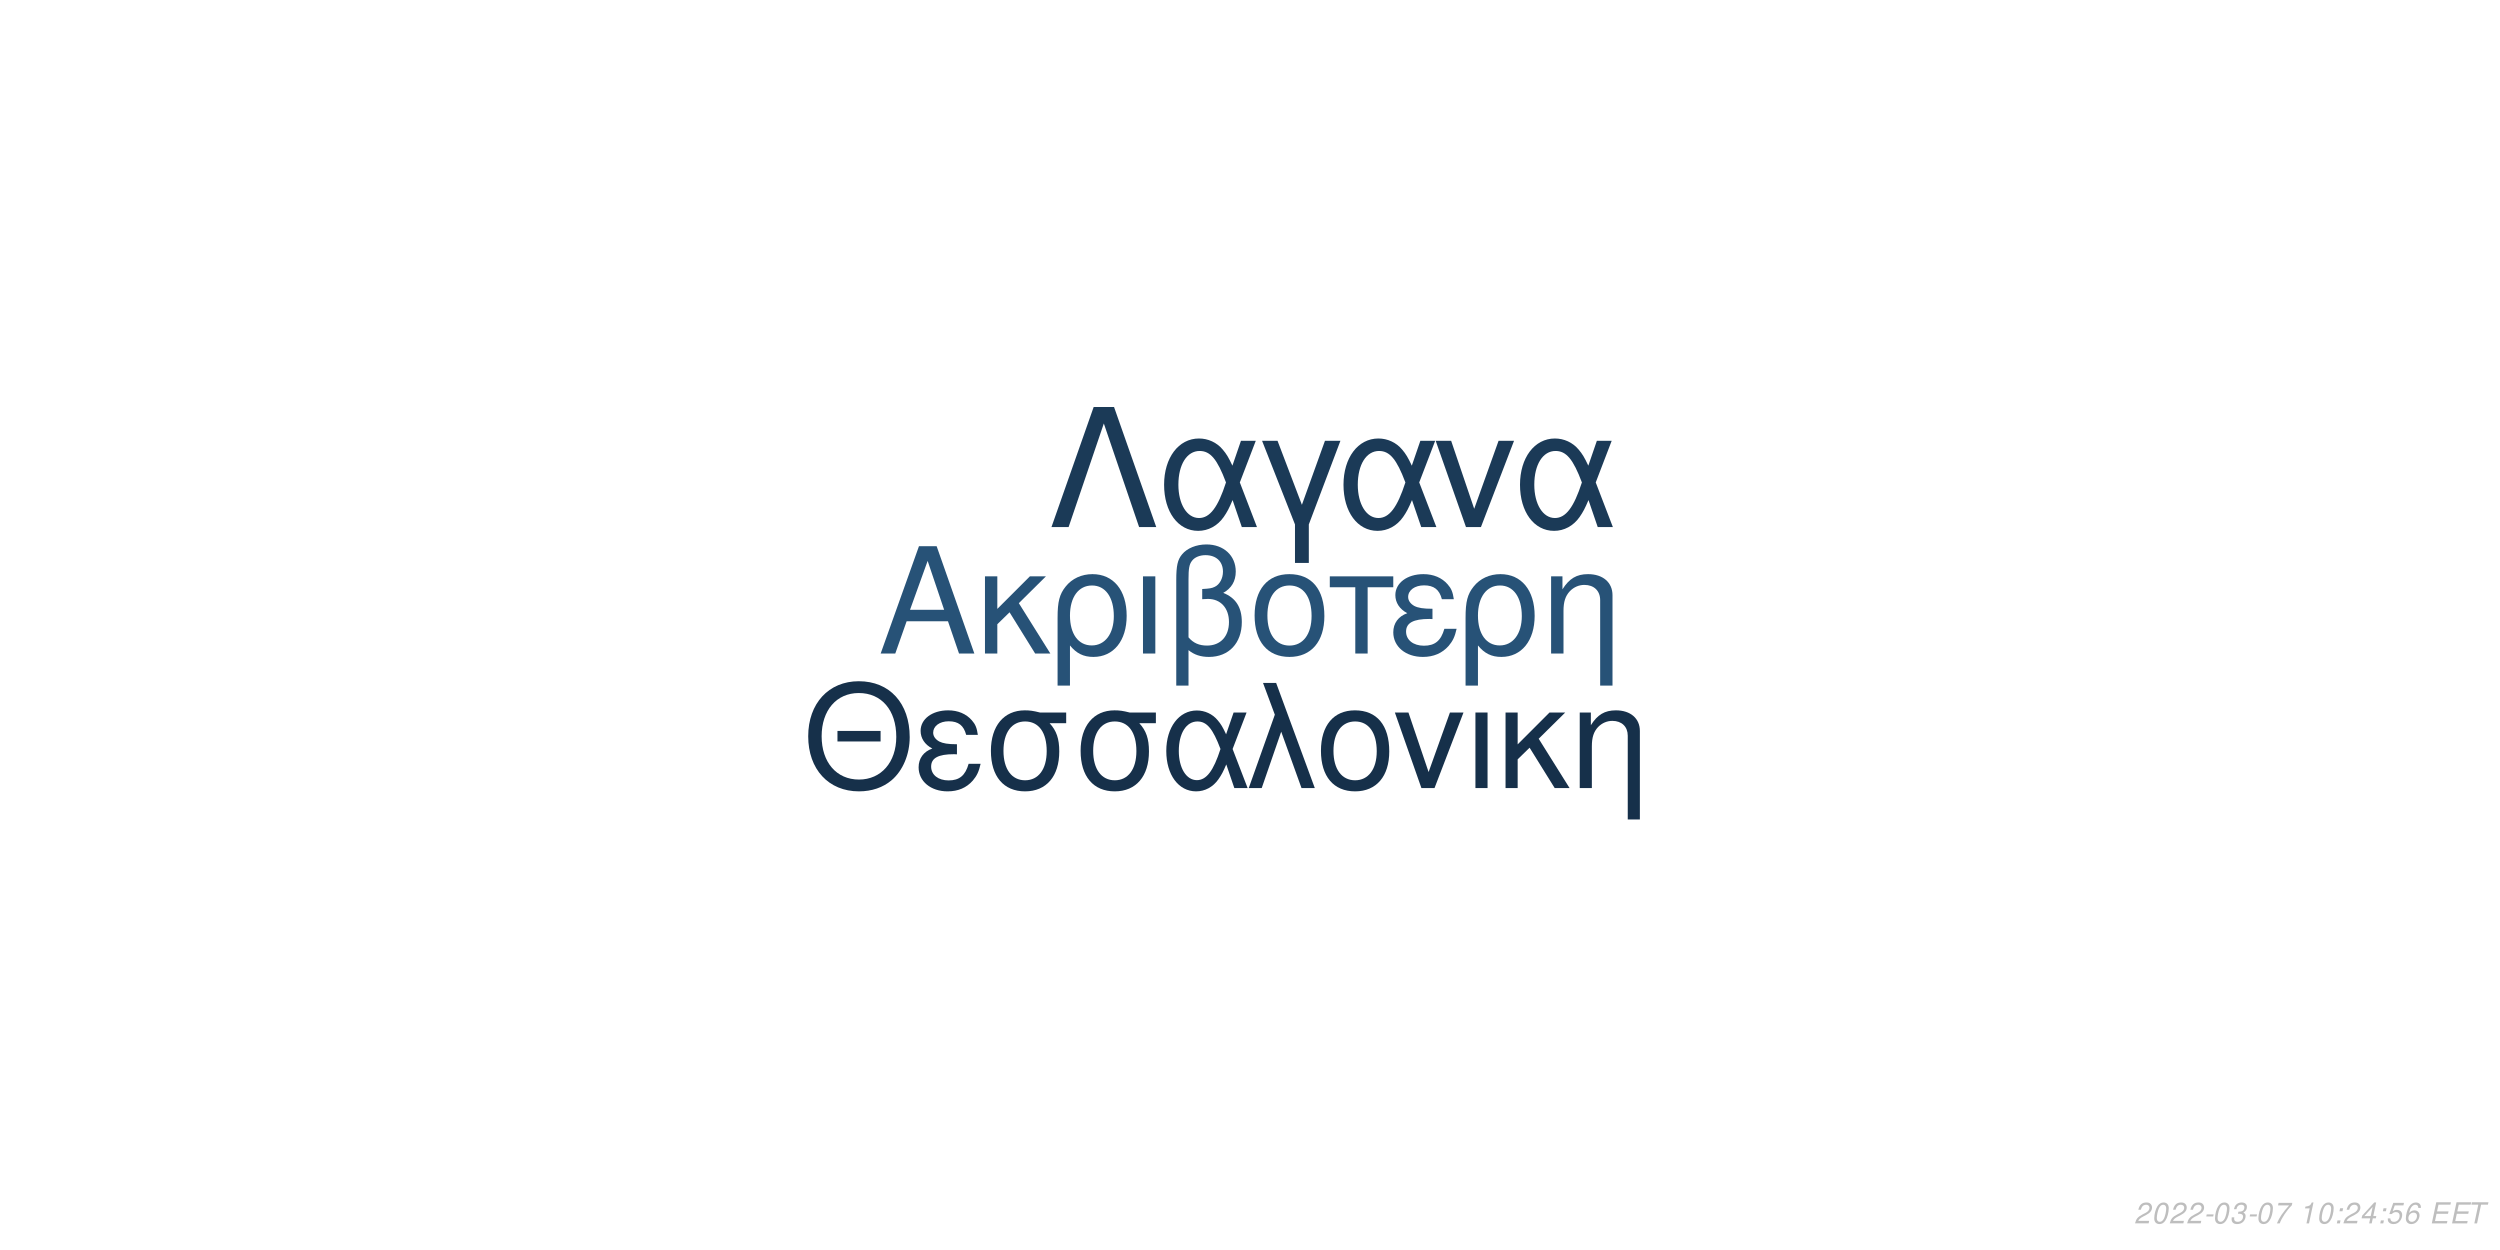
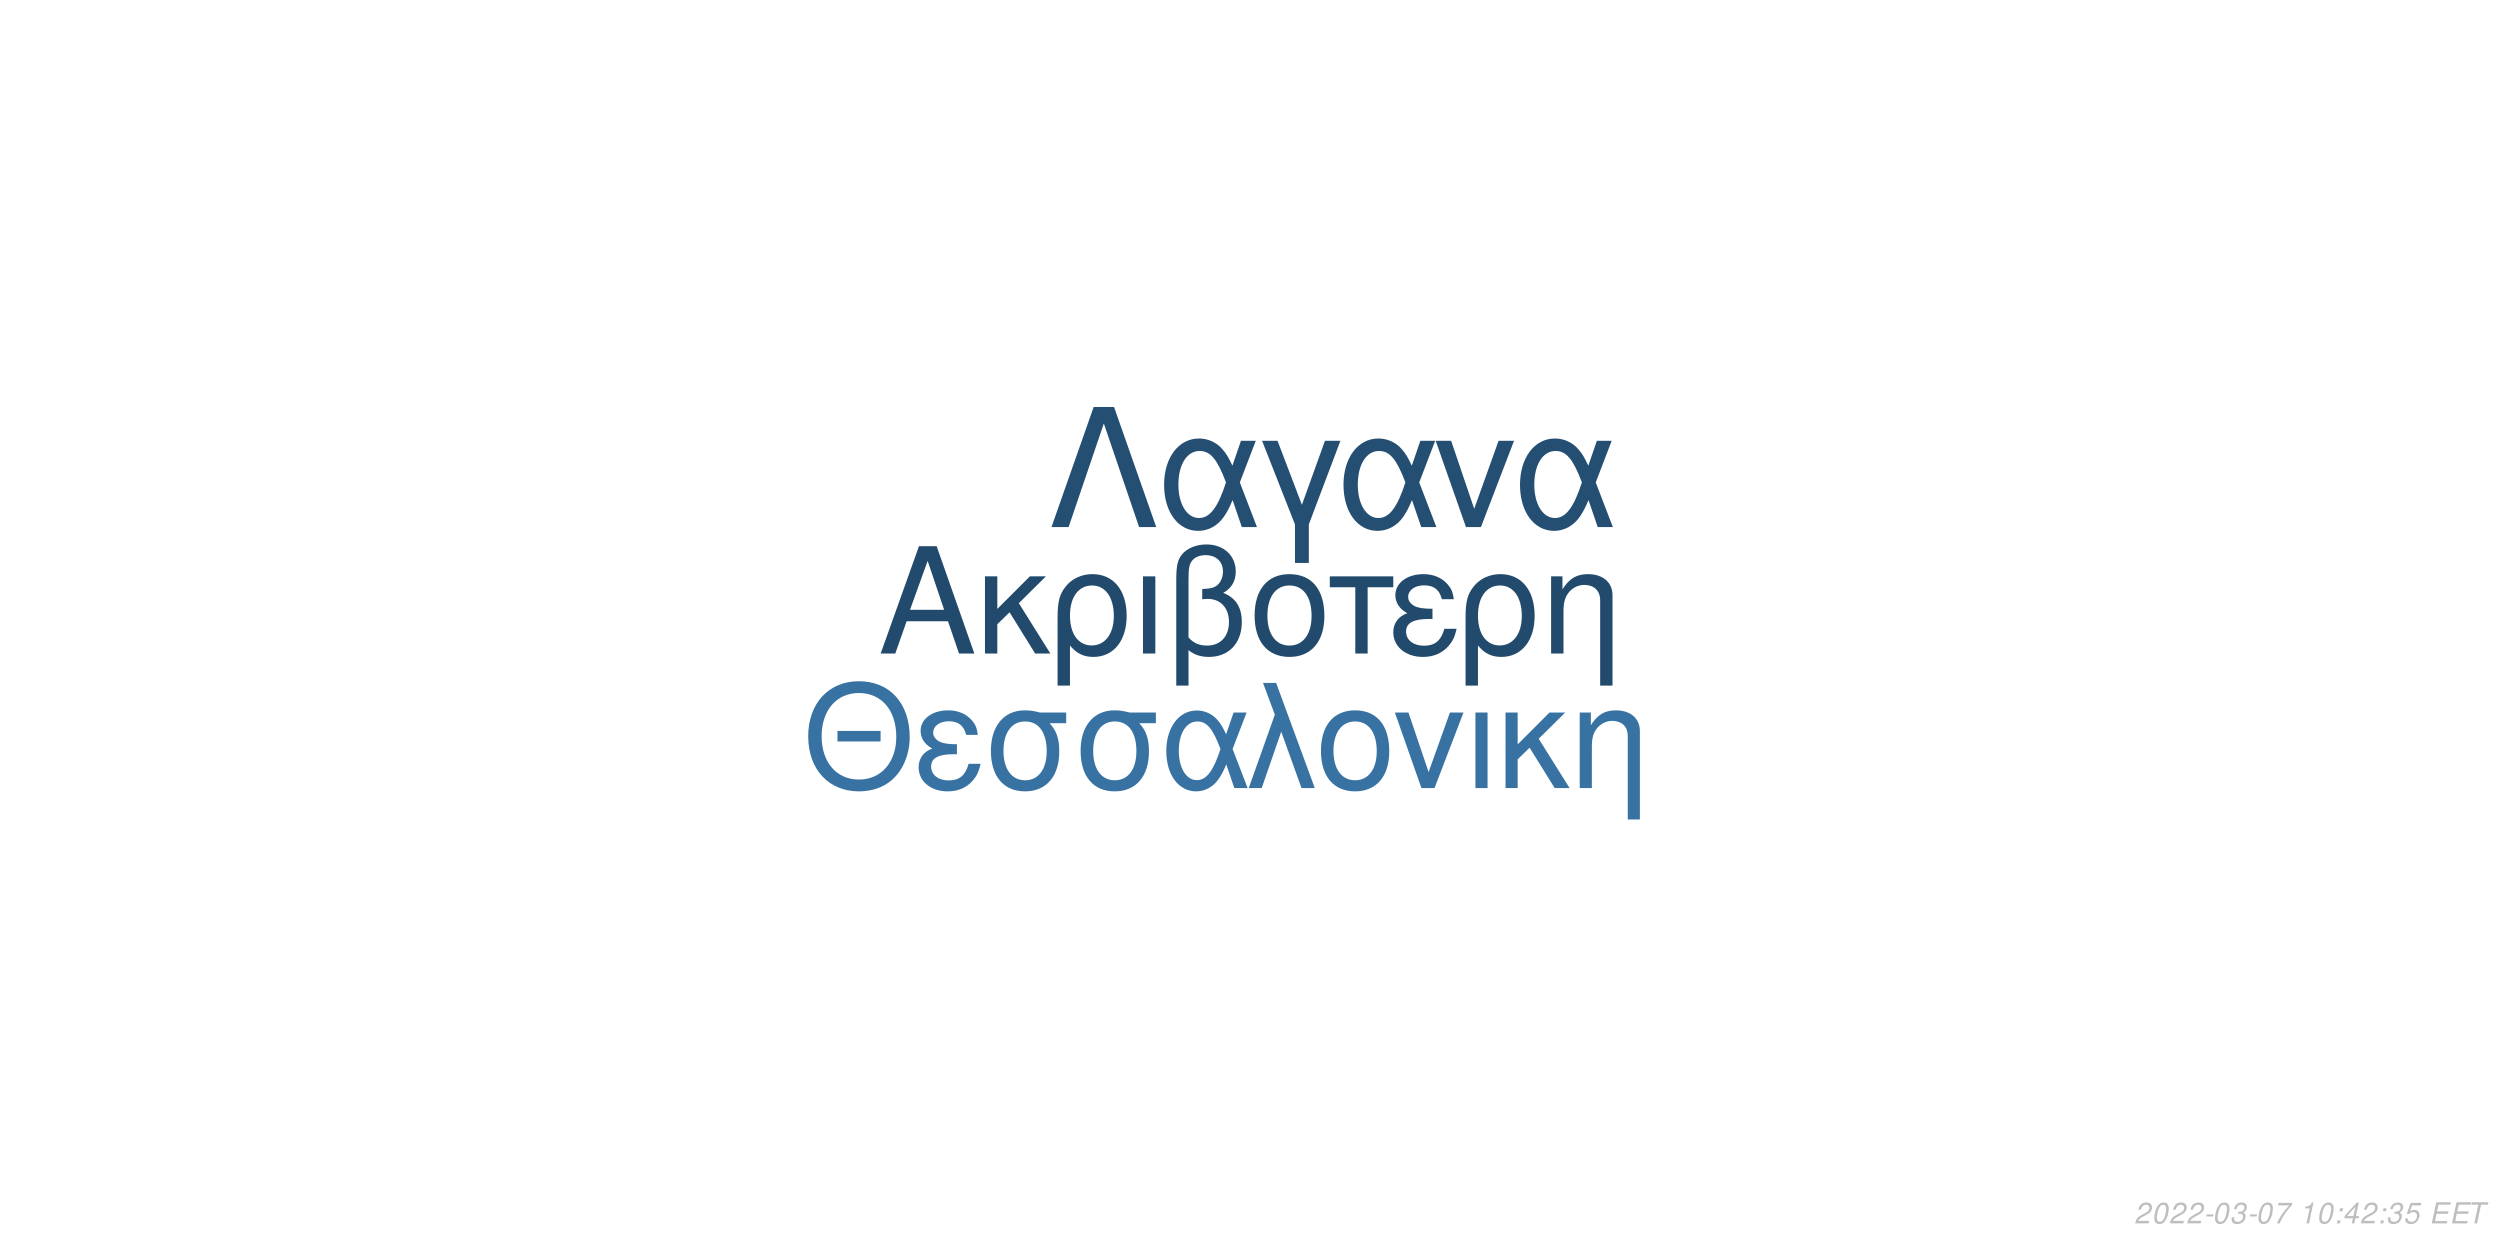
<svg xmlns="http://www.w3.org/2000/svg" xmlns:xlink="http://www.w3.org/1999/xlink" width="864pt" height="432pt" viewBox="0 0 864 432" version="1.1">
  <defs>
    <g>
      <symbol overflow="visible" id="glyph0-0">
        <path style="stroke:none;" d="" />
      </symbol>
      <symbol overflow="visible" id="glyph0-1">
        <path style="stroke:none;" d="M 24.125 -11.141 L 27.938 0 L 33.234 0 L 20.203 -37.094 L 14.094 -37.094 L 0.859 0 L 5.906 0 L 9.828 -11.141 Z M 22.797 -15.109 L 11 -15.109 L 17.094 -32.016 Z M 22.797 -15.109 " />
      </symbol>
      <symbol overflow="visible" id="glyph0-2">
        <path style="stroke:none;" d="M 7.172 -15.422 L 7.172 -26.672 L 2.906 -26.672 L 2.906 0 L 7.172 0 L 7.172 -10.125 L 11.406 -14.25 L 20.25 0 L 25.5 0 L 14.609 -17.406 L 23.969 -26.672 L 18.422 -26.672 Z M 7.172 -15.422 " />
      </symbol>
      <symbol overflow="visible" id="glyph0-3">
        <path style="stroke:none;" d="M 3 11.094 L 7.281 11.094 L 7.281 -2.797 C 9.516 -0.047 11.953 1.172 15.375 1.172 C 22.344 1.172 26.875 -4.422 26.875 -13.031 C 26.875 -21.891 22.297 -27.438 15.062 -27.438 C 11.297 -27.438 7.984 -25.906 5.797 -23.156 C 3.672 -20.516 3 -17.969 3 -12.359 Z M 14.906 -23.516 C 19.547 -23.516 22.438 -19.438 22.438 -12.922 C 22.438 -6.812 19.391 -2.797 14.812 -2.797 C 10.172 -2.797 7.281 -6.766 7.281 -13.125 C 7.281 -19.484 10.234 -23.516 14.906 -23.516 Z M 14.906 -23.516 " />
      </symbol>
      <symbol overflow="visible" id="glyph0-4">
        <path style="stroke:none;" d="M 3.516 0 L 7.781 0 L 7.781 -26.672 L 3.516 -26.672 Z M 3.516 0 " />
      </symbol>
      <symbol overflow="visible" id="glyph0-5">
        <path style="stroke:none;" d="M 4.016 11.094 L 8.25 11.094 L 8.25 -1.172 C 10.172 0.406 12.422 1.172 15.312 1.172 C 22.188 1.172 26.672 -3.609 26.672 -10.891 C 26.672 -15.984 24.578 -19.234 20.25 -20.969 C 23.109 -22.547 24.578 -25.031 24.578 -28.344 C 24.578 -33.844 20.406 -37.703 14.453 -37.703 C 10.938 -37.703 7.734 -36.391 6 -34.25 C 4.484 -32.422 4.016 -30.328 4.016 -25.391 Z M 8.25 -25.656 C 8.25 -29.359 8.5 -30.844 9.469 -32.062 C 10.375 -33.281 12.156 -34 14.094 -34 C 17.812 -34 20.156 -31.812 20.156 -28.297 C 20.156 -25.953 18.984 -23.812 17.297 -23.047 C 16.281 -22.547 15.469 -22.438 12.984 -22.297 L 12.984 -18.781 C 13.734 -18.828 14.344 -18.875 14.969 -18.875 C 19.344 -18.875 22.234 -15.719 22.234 -10.891 C 22.234 -5.906 19.281 -2.75 14.656 -2.75 C 11.953 -2.75 9.922 -3.609 8.25 -5.594 Z M 8.25 -25.656 " />
      </symbol>
      <symbol overflow="visible" id="glyph0-6">
        <path style="stroke:none;" d="M 14.094 -27.438 C 6.562 -27.438 2.094 -22.094 2.094 -13.125 C 2.094 -4.125 6.562 1.172 14.141 1.172 C 21.672 1.172 26.203 -4.172 26.203 -12.922 C 26.203 -22.188 21.828 -27.438 14.094 -27.438 Z M 14.141 -23.516 C 18.938 -23.516 21.781 -19.594 21.781 -12.984 C 21.781 -6.672 18.828 -2.75 14.141 -2.75 C 9.422 -2.75 6.516 -6.672 6.516 -13.125 C 6.516 -19.594 9.422 -23.516 14.141 -23.516 Z M 14.141 -23.516 " />
      </symbol>
      <symbol overflow="visible" id="glyph0-7">
        <path style="stroke:none;" d="M 7.891 0 L 12.156 0 L 12.156 -22.906 L 21.016 -22.906 L 21.016 -26.672 L -0.922 -26.672 L -0.922 -22.906 L 7.891 -22.906 Z M 7.891 0 " />
      </symbol>
      <symbol overflow="visible" id="glyph0-8">
        <path style="stroke:none;" d="M 14.562 -15.469 C 11.344 -15.469 9.562 -15.781 8.297 -16.438 C 6.922 -17.203 6.156 -18.328 6.156 -19.547 C 6.156 -21.891 8.453 -23.562 11.656 -23.562 C 15.062 -23.562 16.953 -22.094 17.812 -18.781 L 21.938 -18.781 C 21.578 -21.266 21.062 -22.5 19.797 -23.922 C 17.812 -26.203 14.906 -27.438 11.453 -27.438 C 5.797 -27.438 1.734 -24.375 1.734 -20.203 C 1.734 -17.609 3.156 -15.375 5.859 -13.938 C 2.797 -12.875 1.016 -10.484 1.016 -7.328 C 1.016 -2.391 5.297 1.172 11.25 1.172 C 14.969 1.172 17.906 -0.109 20.156 -2.641 C 21.578 -4.328 22.297 -5.797 22.906 -8.547 L 18.672 -8.547 C 17.5 -4.422 15.422 -2.703 11.609 -2.703 C 7.938 -2.703 5.438 -4.688 5.438 -7.578 C 5.438 -10.578 7.938 -11.953 13.484 -11.953 C 13.641 -11.953 14.094 -11.953 14.562 -11.906 Z M 14.562 -15.469 " />
      </symbol>
      <symbol overflow="visible" id="glyph0-9">
        <path style="stroke:none;" d="M 3.562 -26.672 L 3.562 0 L 7.844 0 L 7.844 -14.703 C 7.844 -17.906 8.5 -19.891 10.031 -21.531 C 11.406 -22.953 13.188 -23.719 15.062 -23.719 C 18.375 -23.719 20.516 -21.672 20.516 -18.469 L 20.516 11.094 L 24.781 11.094 L 24.781 -20.156 C 24.781 -24.578 21.469 -27.438 16.328 -27.438 C 12.359 -27.438 9.828 -25.906 7.484 -22.188 L 7.484 -26.672 Z M 3.562 -26.672 " />
      </symbol>
      <symbol overflow="visible" id="glyph1-0">
        <path style="stroke:none;" d="" />
      </symbol>
      <symbol overflow="visible" id="glyph1-1">
        <path style="stroke:none;" d="M 26.859 -19.734 L 11.953 -19.734 L 11.953 -16.094 L 26.859 -16.094 Z M 19.328 -36.922 C 8.922 -36.922 1.844 -29.25 1.844 -17.891 C 1.844 -6.484 8.875 1.141 19.391 1.141 C 23.812 1.141 27.703 -0.203 30.641 -2.688 C 34.578 -6.031 36.922 -11.656 36.922 -17.594 C 36.922 -29.297 30 -36.922 19.328 -36.922 Z M 19.328 -32.844 C 27.203 -32.844 32.281 -26.906 32.281 -17.688 C 32.281 -8.922 27.062 -2.938 19.391 -2.938 C 11.609 -2.938 6.484 -8.922 6.484 -17.891 C 6.484 -26.859 11.609 -32.844 19.328 -32.844 Z M 19.328 -32.844 " />
      </symbol>
      <symbol overflow="visible" id="glyph1-2">
        <path style="stroke:none;" d="M 14.25 -15.141 C 11.109 -15.141 9.375 -15.453 8.125 -16.094 C 6.781 -16.844 6.031 -17.938 6.031 -19.141 C 6.031 -21.422 8.266 -23.078 11.406 -23.078 C 14.75 -23.078 16.594 -21.625 17.438 -18.391 L 21.469 -18.391 C 21.125 -20.828 20.625 -22.031 19.391 -23.422 C 17.438 -25.656 14.594 -26.859 11.219 -26.859 C 5.688 -26.859 1.688 -23.875 1.688 -19.781 C 1.688 -17.234 3.094 -15.047 5.734 -13.656 C 2.734 -12.609 1 -10.266 1 -7.172 C 1 -2.344 5.188 1.141 11.016 1.141 C 14.656 1.141 17.547 -0.094 19.734 -2.594 C 21.125 -4.234 21.828 -5.688 22.422 -8.375 L 18.281 -8.375 C 17.141 -4.328 15.094 -2.641 11.359 -2.641 C 7.766 -2.641 5.328 -4.578 5.328 -7.422 C 5.328 -10.359 7.766 -11.703 13.203 -11.703 C 13.359 -11.703 13.797 -11.703 14.25 -11.656 Z M 14.25 -15.141 " />
      </symbol>
      <symbol overflow="visible" id="glyph1-3">
        <path style="stroke:none;" d="M 29 -26.109 L 19.938 -26.109 C 17.594 -26.703 16.438 -26.859 14.703 -26.859 C 7.469 -26.859 2.984 -21.469 2.984 -12.859 C 2.984 -4.031 7.375 1.141 14.797 1.141 C 22.172 1.141 26.609 -4.078 26.609 -12.656 C 26.609 -17.047 25.656 -19.828 23.266 -22.422 L 29 -22.422 Z M 14.797 -23.016 C 19.531 -23.016 22.266 -19.234 22.266 -12.75 C 22.266 -6.531 19.438 -2.688 14.797 -2.688 C 10.172 -2.688 7.328 -6.531 7.328 -12.859 C 7.328 -19.188 10.172 -23.016 14.797 -23.016 Z M 14.797 -23.016 " />
      </symbol>
      <symbol overflow="visible" id="glyph1-4">
        <path style="stroke:none;" d="M 29.344 -26.109 L 24.859 -26.109 L 22.266 -18.578 C 21.125 -21.031 20.484 -22.125 19.328 -23.469 C 17.547 -25.609 14.906 -26.812 12.156 -26.812 C 5.984 -26.812 1.594 -20.984 1.594 -12.812 C 1.594 -4.578 5.828 1.141 11.906 1.141 C 14.953 1.141 17.734 -0.344 19.625 -3.047 C 20.672 -4.531 21.281 -5.688 22.328 -8.172 L 25.109 0 L 29.703 0 L 24.516 -13.5 Z M 20.328 -13.5 C 17.891 -5.922 15.453 -2.734 12.156 -2.734 C 8.516 -2.734 5.922 -6.922 5.922 -12.812 C 5.922 -18.938 8.516 -23.016 12.359 -23.016 C 15.594 -23.016 17.688 -20.531 20.328 -13.5 Z M 20.328 -13.5 " />
      </symbol>
      <symbol overflow="visible" id="glyph1-5">
        <path style="stroke:none;" d="M 1.094 0 L 5.578 0 L 12.312 -19.484 L 19.328 0 L 23.922 0 L 10.562 -36.328 L 6.031 -36.328 L 10.109 -25.359 Z M 1.094 0 " />
      </symbol>
      <symbol overflow="visible" id="glyph1-6">
        <path style="stroke:none;" d="M 13.797 -26.859 C 6.422 -26.859 2.047 -21.625 2.047 -12.859 C 2.047 -4.031 6.422 1.141 13.859 1.141 C 21.234 1.141 25.656 -4.078 25.656 -12.656 C 25.656 -21.719 21.375 -26.859 13.797 -26.859 Z M 13.859 -23.016 C 18.531 -23.016 21.328 -19.188 21.328 -12.703 C 21.328 -6.531 18.438 -2.688 13.859 -2.688 C 9.219 -2.688 6.375 -6.531 6.375 -12.859 C 6.375 -19.188 9.219 -23.016 13.859 -23.016 Z M 13.859 -23.016 " />
      </symbol>
      <symbol overflow="visible" id="glyph1-7">
        <path style="stroke:none;" d="M 14.297 0 L 24.312 -26.109 L 19.625 -26.109 L 12.25 -5.531 L 5.281 -26.109 L 0.594 -26.109 L 9.766 0 Z M 14.297 0 " />
      </symbol>
      <symbol overflow="visible" id="glyph1-8">
        <path style="stroke:none;" d="M 3.438 0 L 7.625 0 L 7.625 -26.109 L 3.438 -26.109 Z M 3.438 0 " />
      </symbol>
      <symbol overflow="visible" id="glyph1-9">
        <path style="stroke:none;" d="M 7.031 -15.094 L 7.031 -26.109 L 2.844 -26.109 L 2.844 0 L 7.031 0 L 7.031 -9.922 L 11.156 -13.953 L 19.828 0 L 24.969 0 L 14.297 -17.047 L 23.469 -26.109 L 18.031 -26.109 Z M 7.031 -15.094 " />
      </symbol>
      <symbol overflow="visible" id="glyph1-10">
        <path style="stroke:none;" d="M 3.484 -26.109 L 3.484 0 L 7.672 0 L 7.672 -14.406 C 7.672 -17.547 8.328 -19.484 9.812 -21.078 C 11.156 -22.469 12.906 -23.219 14.75 -23.219 C 17.984 -23.219 20.078 -21.234 20.078 -18.094 L 20.078 10.859 L 24.266 10.859 L 24.266 -19.734 C 24.266 -24.062 21.031 -26.859 16 -26.859 C 12.109 -26.859 9.609 -25.359 7.328 -21.719 L 7.328 -26.109 Z M 3.484 -26.109 " />
      </symbol>
      <symbol overflow="visible" id="glyph2-0">
        <path style="stroke:none;" d="" />
      </symbol>
      <symbol overflow="visible" id="glyph2-1">
        <path style="stroke:none;" d="M 22.531 -41.484 L 15.484 -41.484 L 0.906 0 L 6.828 0 L 19 -35.797 L 31.188 0 L 37.109 0 Z M 22.531 -41.484 " />
      </symbol>
      <symbol overflow="visible" id="glyph2-2">
        <path style="stroke:none;" d="M 33.516 -29.812 L 28.391 -29.812 L 25.438 -21.219 C 24.125 -24.016 23.391 -25.266 22.078 -26.797 C 20.031 -29.25 17.016 -30.609 13.891 -30.609 C 6.828 -30.609 1.828 -23.953 1.828 -14.625 C 1.828 -5.234 6.656 1.312 13.594 1.312 C 17.078 1.312 20.266 -0.391 22.422 -3.469 C 23.609 -5.172 24.297 -6.484 25.5 -9.328 L 28.688 0 L 33.922 0 L 28 -15.422 Z M 23.219 -15.422 C 20.422 -6.766 17.641 -3.125 13.891 -3.125 C 9.734 -3.125 6.766 -7.906 6.766 -14.625 C 6.766 -21.625 9.734 -26.297 14.109 -26.297 C 17.812 -26.297 20.203 -23.453 23.219 -15.422 Z M 23.219 -15.422 " />
      </symbol>
      <symbol overflow="visible" id="glyph2-3">
        <path style="stroke:none;" d="M 12.062 12.406 L 16.844 12.406 L 16.844 -0.906 L 27.766 -29.812 L 22.422 -29.812 L 14.453 -7.688 L 6.031 -29.812 L 0.688 -29.812 L 12.062 -0.906 Z M 12.062 12.406 " />
      </symbol>
      <symbol overflow="visible" id="glyph2-4">
        <path style="stroke:none;" d="M 16.328 0 L 27.766 -29.812 L 22.422 -29.812 L 14 -6.312 L 6.031 -29.812 L 0.688 -29.812 L 11.156 0 Z M 16.328 0 " />
      </symbol>
      <symbol overflow="visible" id="glyph3-0">
        <path style="stroke:none;" d="" />
      </symbol>
      <symbol overflow="visible" id="glyph3-1">
        <path style="stroke:none;" d="M 5.234 -0.875 L 1.469 -0.875 C 1.641 -1.375 2.203 -1.891 3.109 -2.344 L 4.234 -2.938 C 5.562 -3.625 6.219 -4.469 6.219 -5.484 C 6.219 -5.938 6.062 -6.359 5.797 -6.656 C 5.469 -7.047 4.984 -7.234 4.312 -7.234 C 2.766 -7.234 1.891 -6.453 1.484 -4.734 L 2.375 -4.734 C 2.484 -5.188 2.609 -5.484 2.797 -5.75 C 3.094 -6.203 3.609 -6.453 4.188 -6.453 C 4.891 -6.453 5.344 -6.031 5.344 -5.375 C 5.344 -4.703 4.859 -4.094 4.016 -3.656 L 2.984 -3.125 C 1.234 -2.188 0.797 -1.656 0.344 -0.016 L 5.047 -0.016 Z M 5.234 -0.875 " />
      </symbol>
      <symbol overflow="visible" id="glyph3-2">
        <path style="stroke:none;" d="M 4.203 -7.234 C 3.375 -7.234 2.688 -6.812 2.125 -5.984 C 1.484 -5.047 0.984 -3.188 0.984 -1.734 C 0.984 -1.109 1.172 -0.562 1.484 -0.266 C 1.797 0.047 2.281 0.234 2.766 0.234 C 3.625 0.234 4.281 -0.156 4.859 -1.016 C 5.516 -1.953 6 -3.797 6 -5.266 C 6 -6.5 5.328 -7.234 4.203 -7.234 Z M 4.094 -6.453 C 4.734 -6.453 5.125 -5.984 5.125 -5.156 C 5.125 -4.203 4.781 -2.625 4.406 -1.812 C 3.984 -0.938 3.516 -0.547 2.875 -0.547 C 2.25 -0.547 1.875 -1.031 1.875 -1.828 C 1.875 -2.797 2.203 -4.344 2.594 -5.203 C 2.984 -6.047 3.453 -6.453 4.094 -6.453 Z M 4.094 -6.453 " />
      </symbol>
      <symbol overflow="visible" id="glyph3-3">
        <path style="stroke:none;" d="M 3.516 -3.125 L 1.125 -3.125 L 0.969 -2.406 L 3.359 -2.406 Z M 3.516 -3.125 " />
      </symbol>
      <symbol overflow="visible" id="glyph3-4">
        <path style="stroke:none;" d="M 2.922 -3.312 C 3.125 -3.344 3.234 -3.344 3.375 -3.344 C 4.203 -3.344 4.688 -3 4.688 -2.406 C 4.688 -1.312 3.906 -0.547 2.781 -0.547 C 2.047 -0.547 1.594 -0.938 1.594 -1.562 C 1.594 -1.719 1.609 -1.844 1.656 -2.094 L 0.766 -2.094 C 0.734 -1.797 0.719 -1.641 0.719 -1.469 C 0.719 -0.375 1.406 0.234 2.641 0.234 C 3.547 0.234 4.297 -0.078 4.812 -0.656 C 5.266 -1.156 5.562 -1.875 5.562 -2.547 C 5.562 -3.125 5.344 -3.453 4.797 -3.734 C 5.641 -4.234 6.016 -4.844 6.016 -5.734 C 6.016 -6.656 5.312 -7.234 4.203 -7.234 C 3.375 -7.234 2.672 -6.938 2.188 -6.375 C 1.891 -6.031 1.703 -5.641 1.516 -4.906 L 2.391 -4.906 C 2.5 -5.359 2.594 -5.594 2.734 -5.812 C 3.047 -6.234 3.516 -6.453 4.078 -6.453 C 4.734 -6.453 5.141 -6.125 5.141 -5.578 C 5.141 -5.188 5.016 -4.797 4.797 -4.547 C 4.516 -4.234 4 -4.062 3.266 -4.062 L 3.078 -4.062 Z M 2.922 -3.312 " />
      </symbol>
      <symbol overflow="visible" id="glyph3-5">
        <path style="stroke:none;" d="M 6.703 -7.094 L 1.953 -7.094 L 1.766 -6.219 L 5.594 -6.219 C 3.344 -3.688 2.266 -2.109 1.375 0 L 2.344 0 C 3.031 -1.906 4.828 -4.594 6.547 -6.281 Z M 6.703 -7.094 " />
      </symbol>
      <symbol overflow="visible" id="glyph3-6">
        <path style="stroke:none;" d="" />
      </symbol>
      <symbol overflow="visible" id="glyph3-7">
        <path style="stroke:none;" d="M 3.703 -5.188 L 2.594 0 L 3.469 0 L 5.016 -7.234 L 4.438 -7.234 C 3.906 -6.156 3.688 -6.016 2.234 -5.812 L 2.109 -5.188 Z M 3.703 -5.188 " />
      </symbol>
      <symbol overflow="visible" id="glyph3-8">
        <path style="stroke:none;" d="M 2.359 -1.031 L 1.312 -1.031 L 1.094 0 L 2.141 0 Z M 3.266 -5.234 L 2.219 -5.234 L 2 -4.203 L 3.047 -4.203 Z M 3.266 -5.234 " />
      </symbol>
      <symbol overflow="visible" id="glyph3-9">
        <path style="stroke:none;" d="M 3.625 -1.75 L 3.266 0 L 4.141 0 L 4.516 -1.75 L 5.562 -1.75 L 5.734 -2.531 L 4.688 -2.531 L 5.688 -7.234 L 5.016 -7.234 L 0.844 -2.672 L 0.641 -1.75 Z M 3.797 -2.531 L 1.594 -2.531 L 4.469 -5.703 Z M 3.797 -2.531 " />
      </symbol>
      <symbol overflow="visible" id="glyph3-10">
        <path style="stroke:none;" d="M 6.297 -7.094 L 2.594 -7.094 L 1.234 -3.234 L 2.047 -3.234 C 2.656 -3.766 2.938 -3.906 3.531 -3.906 C 4.328 -3.906 4.797 -3.453 4.797 -2.688 C 4.797 -1.438 3.969 -0.547 2.828 -0.547 C 2.031 -0.547 1.609 -0.938 1.578 -1.734 L 0.703 -1.734 L 0.703 -1.516 C 0.703 -0.938 0.844 -0.547 1.188 -0.266 C 1.562 0.062 2.078 0.234 2.703 0.234 C 3.656 0.234 4.391 -0.156 4.984 -0.922 C 5.422 -1.5 5.672 -2.234 5.672 -2.953 C 5.672 -4 4.938 -4.672 3.812 -4.672 C 3.328 -4.672 2.906 -4.547 2.406 -4.234 L 3.109 -6.219 L 6.109 -6.219 Z M 6.297 -7.094 " />
      </symbol>
      <symbol overflow="visible" id="glyph3-11">
-         <path style="stroke:none;" d="M 6.125 -5.344 L 6.141 -5.625 C 6.141 -6.609 5.453 -7.234 4.391 -7.234 C 3.438 -7.234 2.641 -6.719 2.016 -5.703 C 1.422 -4.781 0.938 -2.953 0.938 -1.688 C 0.938 -0.516 1.688 0.234 2.859 0.234 C 3.703 0.234 4.438 -0.156 5 -0.875 C 5.406 -1.422 5.672 -2.156 5.672 -2.766 C 5.672 -3.812 4.969 -4.5 3.906 -4.5 C 3.234 -4.5 2.672 -4.234 2.094 -3.625 C 2.406 -5.375 3.234 -6.453 4.25 -6.453 C 4.703 -6.453 5.062 -6.234 5.172 -5.844 C 5.203 -5.719 5.234 -5.578 5.25 -5.344 Z M 3.656 -3.734 C 4.344 -3.734 4.797 -3.281 4.797 -2.625 C 4.797 -1.469 3.984 -0.547 2.984 -0.547 C 2.297 -0.547 1.812 -1.047 1.812 -1.766 C 1.812 -2.859 2.625 -3.734 3.656 -3.734 Z M 3.656 -3.734 " />
+         <path style="stroke:none;" d="M 2.547 -3.312 L 6.5 -3.312 L 6.688 -4.141 L 2.719 -4.141 L 3.219 -6.469 L 7.344 -6.469 L 7.516 -7.297 L 2.453 -7.297 L 0.906 0 L 6.125 0 L 6.297 -0.812 L 2.016 -0.812 Z M 2.547 -3.312 " />
      </symbol>
      <symbol overflow="visible" id="glyph3-12">
-         <path style="stroke:none;" d="M 2.547 -3.312 L 6.5 -3.312 L 6.688 -4.141 L 2.719 -4.141 L 3.219 -6.469 L 7.344 -6.469 L 7.516 -7.297 L 2.453 -7.297 L 0.906 0 L 6.125 0 L 6.297 -0.812 L 2.016 -0.812 Z M 2.547 -3.312 " />
-       </symbol>
-       <symbol overflow="visible" id="glyph3-13">
        <path style="stroke:none;" d="M 4.938 -6.469 L 7.312 -6.469 L 7.484 -7.297 L 1.75 -7.297 L 1.578 -6.469 L 3.984 -6.469 L 2.609 0 L 3.547 0 Z M 4.938 -6.469 " />
      </symbol>
    </g>
  </defs>
  <g id="surface1">
    <rect x="0" y="0" width="864" height="432" style="fill:rgb(100%,100%,100%);fill-opacity:1;stroke:none;" />
-     <g style="fill:rgb(15.294%,32.157%,46.667%);fill-opacity:1;">
+     <g style="fill:rgb(13.333%,29.02%,42.353%);fill-opacity:1;">
      <use xlink:href="#glyph0-1" x="303.5" y="225.861" />
      <use xlink:href="#glyph0-2" x="337.5" y="225.861" />
      <use xlink:href="#glyph0-3" x="362.5" y="225.861" />
      <use xlink:href="#glyph0-4" x="391.5" y="225.861" />
      <use xlink:href="#glyph0-5" x="402.5" y="225.861" />
      <use xlink:href="#glyph0-6" x="431.5" y="225.861" />
      <use xlink:href="#glyph0-7" x="460.5" y="225.861" />
      <use xlink:href="#glyph0-8" x="480.5" y="225.861" />
      <use xlink:href="#glyph0-3" x="503.5" y="225.861" />
      <use xlink:href="#glyph0-9" x="532.5" y="225.861" />
    </g>
-     <g style="fill:rgb(8.627%,18.824%,29.02%);fill-opacity:1;">
+     <g style="fill:rgb(21.569%,44.706%,63.529%);fill-opacity:1;">
      <use xlink:href="#glyph1-1" x="277.473" y="272.354" />
      <use xlink:href="#glyph1-2" x="316.473" y="272.354" />
      <use xlink:href="#glyph1-3" x="339.473" y="272.354" />
      <use xlink:href="#glyph1-3" x="370.473" y="272.354" />
      <use xlink:href="#glyph1-4" x="401.473" y="272.354" />
      <use xlink:href="#glyph1-5" x="430.473" y="272.354" />
      <use xlink:href="#glyph1-6" x="454.473" y="272.354" />
      <use xlink:href="#glyph1-7" x="481.473" y="272.354" />
      <use xlink:href="#glyph1-8" x="506.473" y="272.354" />
      <use xlink:href="#glyph1-9" x="517.473" y="272.354" />
      <use xlink:href="#glyph1-10" x="542.473" y="272.354" />
    </g>
-     <g style="fill:rgb(10.588%,22.745%,34.118%);fill-opacity:1;">
+     <g style="fill:rgb(14.118%,30.588%,44.706%);fill-opacity:1;">
      <use xlink:href="#glyph2-1" x="362.484" y="182.152" />
      <use xlink:href="#glyph2-2" x="400.484" y="182.152" />
      <use xlink:href="#glyph2-3" x="435.484" y="182.152" />
      <use xlink:href="#glyph2-2" x="462.484" y="182.152" />
      <use xlink:href="#glyph2-4" x="495.484" y="182.152" />
      <use xlink:href="#glyph2-2" x="523.484" y="182.152" />
    </g>
    <g style="fill:rgb(74.51%,74.51%,74.51%);fill-opacity:1;">
      <use xlink:href="#glyph3-1" x="737.52" y="422.81" />
      <use xlink:href="#glyph3-2" x="743.52" y="422.81" />
      <use xlink:href="#glyph3-1" x="749.52" y="422.81" />
      <use xlink:href="#glyph3-1" x="755.52" y="422.81" />
      <use xlink:href="#glyph3-3" x="761.52" y="422.81" />
      <use xlink:href="#glyph3-2" x="764.52" y="422.81" />
      <use xlink:href="#glyph3-4" x="770.52" y="422.81" />
      <use xlink:href="#glyph3-3" x="776.52" y="422.81" />
      <use xlink:href="#glyph3-2" x="779.52" y="422.81" />
      <use xlink:href="#glyph3-5" x="785.52" y="422.81" />
      <use xlink:href="#glyph3-6" x="791.52" y="422.81" />
      <use xlink:href="#glyph3-7" x="794.52" y="422.81" />
      <use xlink:href="#glyph3-2" x="800.52" y="422.81" />
      <use xlink:href="#glyph3-8" x="806.52" y="422.81" />
-       <use xlink:href="#glyph3-1" x="809.52" y="422.81" />
-       <use xlink:href="#glyph3-9" x="815.52" y="422.81" />
+       <use xlink:href="#glyph3-9" x="809.52" y="422.81" />
+       <use xlink:href="#glyph3-1" x="815.52" y="422.81" />
      <use xlink:href="#glyph3-8" x="821.52" y="422.81" />
-       <use xlink:href="#glyph3-10" x="824.52" y="422.81" />
-       <use xlink:href="#glyph3-11" x="830.52" y="422.81" />
+       <use xlink:href="#glyph3-4" x="824.52" y="422.81" />
+       <use xlink:href="#glyph3-10" x="830.52" y="422.81" />
      <use xlink:href="#glyph3-6" x="836.52" y="422.81" />
-       <use xlink:href="#glyph3-12" x="839.52" y="422.81" />
-       <use xlink:href="#glyph3-12" x="846.52" y="422.81" />
-       <use xlink:href="#glyph3-13" x="852.52" y="422.81" />
+       <use xlink:href="#glyph3-11" x="839.52" y="422.81" />
+       <use xlink:href="#glyph3-11" x="846.52" y="422.81" />
+       <use xlink:href="#glyph3-12" x="852.52" y="422.81" />
    </g>
  </g>
</svg>
